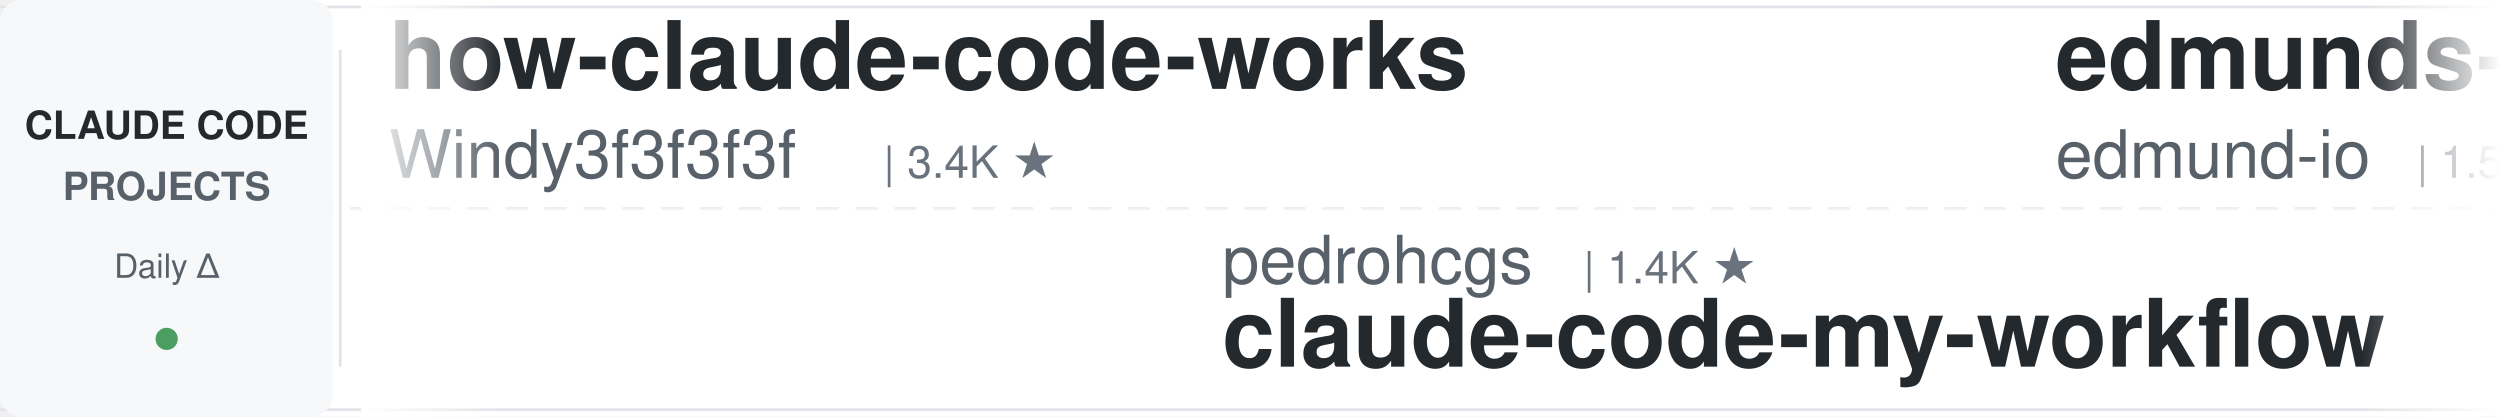
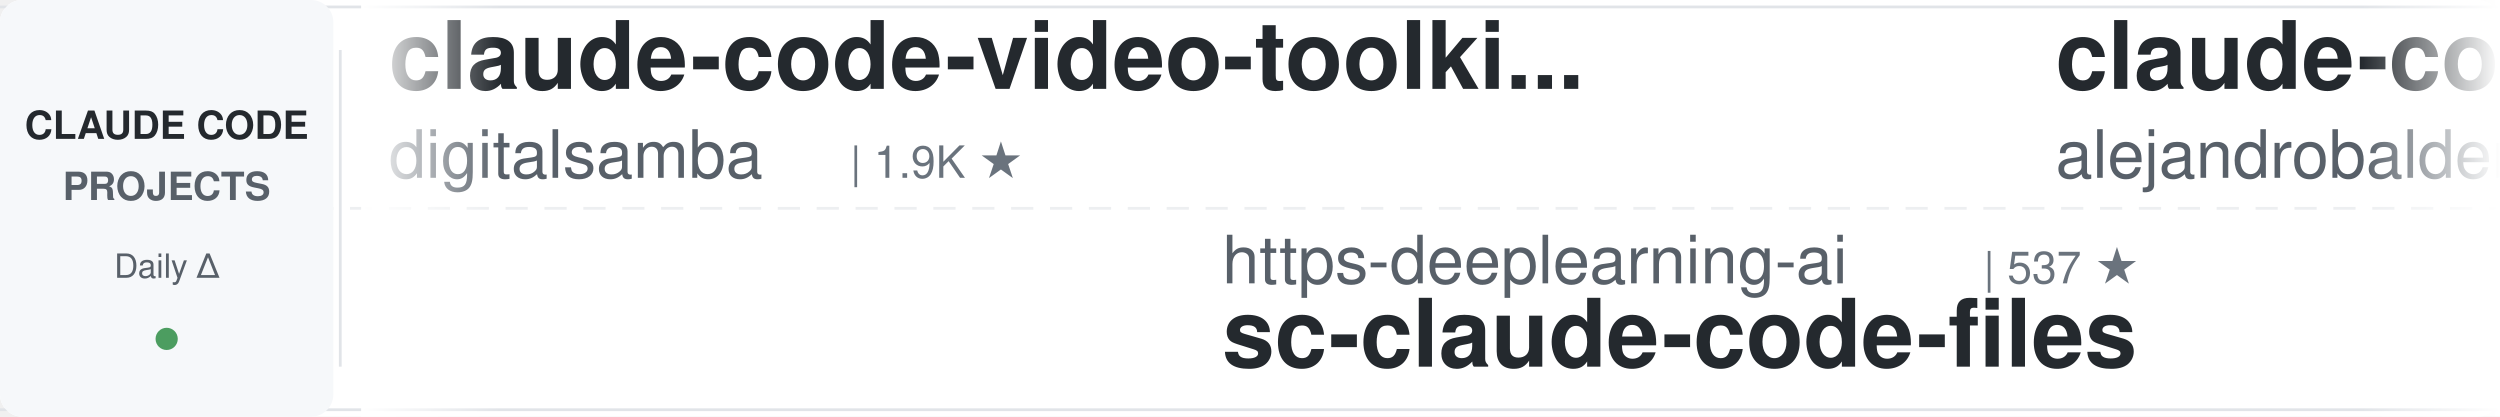
<svg xmlns="http://www.w3.org/2000/svg" width="900" height="150">
  <defs>
    <linearGradient id="leftFade" x1="0%" y1="0%" x2="100%" y2="0%">
      <stop offset="0%" style="stop-color:#ffffff;stop-opacity:1" />
      <stop offset="100%" style="stop-color:#ffffff;stop-opacity:0" />
    </linearGradient>
    <linearGradient id="rightFade" x1="0%" y1="0%" x2="100%" y2="0%">
      <stop offset="0%" style="stop-color:#ffffff;stop-opacity:0" />
      <stop offset="100%" style="stop-color:#ffffff;stop-opacity:1" />
    </linearGradient>
  </defs>
  <rect width="900" height="150" fill="#ffffff" rx="8" />
  <rect x="0" y="2" width="900" height="1" fill="#e1e4e8" />
  <rect x="0" y="147" width="900" height="1" fill="#e1e4e8" />
  <line x1="0" y1="75" x2="900" y2="75" stroke="#e1e4e8" stroke-width="1" stroke-dasharray="8 6" opacity="0.6" />
  <rect x="0" y="0" width="120" height="150" fill="#f6f8fa" rx="8" />
  <text x="60" y="50" font-family="-apple-system, BlinkMacSystemFont, 'Segoe UI', Helvetica, Arial, sans-serif" font-size="14" font-weight="600" fill="#24292e" text-anchor="middle">CLAUDE CODE</text>
  <text x="60" y="72" font-family="-apple-system, BlinkMacSystemFont, 'Segoe UI', Helvetica, Arial, sans-serif" font-size="14" font-weight="600" fill="#586069" text-anchor="middle">PROJECTS</text>
  <text x="60" y="100" font-family="-apple-system, BlinkMacSystemFont, 'Segoe UI', Helvetica, Arial, sans-serif" font-size="12" font-weight="500" fill="#586069" text-anchor="middle">Daily Δ</text>
  <circle cx="60" cy="122" r="4" fill="#22863a" opacity="0.8" />
  <rect x="122" y="18" width="1" height="114" fill="#e1e4e8" />
  <clipPath id="tickerClip">
    <rect x="130" y="0" width="770" height="150" />
  </clipPath>
  <g clip-path="url(#tickerClip)">
    <g id="tickerItems">
      <animateTransform attributeName="transform" attributeType="XML" type="translate" from="0 0" to="-3000 0" dur="54s" repeatCount="indefinite" />
      <g transform="translate(0, 0)">
-         <text x="140" y="32" font-family="-apple-system, BlinkMacSystemFont, 'Segoe UI', Helvetica, Arial, sans-serif" font-size="34" font-weight="600" fill="#24292e">how-claude-code-works</text>
-         <text x="140" y="64" font-family="-apple-system, BlinkMacSystemFont, 'Segoe UI', Helvetica, Arial, sans-serif" font-size="24" font-weight="400" fill="#586069">Windy3f3f3f3f</text>
-         <text x="318" y="64" font-family="-apple-system, BlinkMacSystemFont, 'Segoe UI', Helvetica, Arial, sans-serif" font-size="16" font-weight="500" fill="#6a737d">| 3.4K ★</text>
+         <text x="140" y="32" font-family="-apple-system, BlinkMacSystemFont, 'Segoe UI', Helvetica, Arial, sans-serif" font-size="34" font-weight="600" fill="#24292e">claude-code-video-toolki...</text>
+         <text x="140" y="64" font-family="-apple-system, BlinkMacSystemFont, 'Segoe UI', Helvetica, Arial, sans-serif" font-size="24" font-weight="400" fill="#586069">digitalsamba</text>
+         <text x="306" y="64" font-family="-apple-system, BlinkMacSystemFont, 'Segoe UI', Helvetica, Arial, sans-serif" font-size="16" font-weight="500" fill="#6a737d">| 1.9K ★</text>
      </g>
      <g transform="translate(300, 0)">
-         <text x="140" y="102" font-family="-apple-system, BlinkMacSystemFont, 'Segoe UI', Helvetica, Arial, sans-serif" font-size="24" font-weight="400" fill="#586069">pedrohcgs</text>
-         <text x="270" y="102" font-family="-apple-system, BlinkMacSystemFont, 'Segoe UI', Helvetica, Arial, sans-serif" font-size="16" font-weight="500" fill="#6a737d">| 1.4K ★</text>
-         <text x="140" y="132" font-family="-apple-system, BlinkMacSystemFont, 'Segoe UI', Helvetica, Arial, sans-serif" font-size="34" font-weight="600" fill="#24292e">claude-code-my-workflow</text>
+         <text x="140" y="102" font-family="-apple-system, BlinkMacSystemFont, 'Segoe UI', Helvetica, Arial, sans-serif" font-size="24" font-weight="400" fill="#586069">https-deeplearning-ai</text>
+         <text x="414" y="102" font-family="-apple-system, BlinkMacSystemFont, 'Segoe UI', Helvetica, Arial, sans-serif" font-size="16" font-weight="500" fill="#6a737d">| 537 ★</text>
+         <text x="140" y="132" font-family="-apple-system, BlinkMacSystemFont, 'Segoe UI', Helvetica, Arial, sans-serif" font-size="34" font-weight="600" fill="#24292e">sc-claude-code-files</text>
      </g>
      <g transform="translate(600, 0)">
-         <text x="140" y="32" font-family="-apple-system, BlinkMacSystemFont, 'Segoe UI', Helvetica, Arial, sans-serif" font-size="34" font-weight="600" fill="#24292e">edmunds-claude-code</text>
-         <text x="140" y="64" font-family="-apple-system, BlinkMacSystemFont, 'Segoe UI', Helvetica, Arial, sans-serif" font-size="24" font-weight="400" fill="#586069">edmund-io</text>
-         <text x="270" y="64" font-family="-apple-system, BlinkMacSystemFont, 'Segoe UI', Helvetica, Arial, sans-serif" font-size="16" font-weight="500" fill="#6a737d">| 1.5K ★</text>
+         <text x="140" y="32" font-family="-apple-system, BlinkMacSystemFont, 'Segoe UI', Helvetica, Arial, sans-serif" font-size="34" font-weight="600" fill="#24292e">claude-code-from-source</text>
+         <text x="140" y="64" font-family="-apple-system, BlinkMacSystemFont, 'Segoe UI', Helvetica, Arial, sans-serif" font-size="24" font-weight="400" fill="#586069">alejandrobalderas</text>
+         <text x="366" y="64" font-family="-apple-system, BlinkMacSystemFont, 'Segoe UI', Helvetica, Arial, sans-serif" font-size="16" font-weight="500" fill="#6a737d">| 2.7K ★</text>
      </g>
      <g transform="translate(900, 0)">
-         <text x="140" y="102" font-family="-apple-system, BlinkMacSystemFont, 'Segoe UI', Helvetica, Arial, sans-serif" font-size="24" font-weight="400" fill="#586069">repowise-dev</text>
-         <text x="306" y="102" font-family="-apple-system, BlinkMacSystemFont, 'Segoe UI', Helvetica, Arial, sans-serif" font-size="16" font-weight="500" fill="#6a737d">| 1.2K ★</text>
-         <text x="140" y="132" font-family="-apple-system, BlinkMacSystemFont, 'Segoe UI', Helvetica, Arial, sans-serif" font-size="34" font-weight="600" fill="#24292e">claude-code-prompts</text>
+         <text x="140" y="102" font-family="-apple-system, BlinkMacSystemFont, 'Segoe UI', Helvetica, Arial, sans-serif" font-size="24" font-weight="400" fill="#586069">VoltAgent</text>
+         <text x="270" y="102" font-family="-apple-system, BlinkMacSystemFont, 'Segoe UI', Helvetica, Arial, sans-serif" font-size="16" font-weight="500" fill="#6a737d">| 24.0K ★</text>
+         <text x="140" y="132" font-family="-apple-system, BlinkMacSystemFont, 'Segoe UI', Helvetica, Arial, sans-serif" font-size="34" font-weight="600" fill="#24292e">awesome-claude-code-suba...</text>
      </g>
      <g transform="translate(1200, 0)">
-         <text x="140" y="32" font-family="-apple-system, BlinkMacSystemFont, 'Segoe UI', Helvetica, Arial, sans-serif" font-size="34" font-weight="600" fill="#24292e">claude-code-guide</text>
-         <text x="140" y="64" font-family="-apple-system, BlinkMacSystemFont, 'Segoe UI', Helvetica, Arial, sans-serif" font-size="24" font-weight="400" fill="#586069">Cranot</text>
-         <text x="234" y="64" font-family="-apple-system, BlinkMacSystemFont, 'Segoe UI', Helvetica, Arial, sans-serif" font-size="16" font-weight="500" fill="#6a737d">| 2.9K ★</text>
+         <text x="140" y="32" font-family="-apple-system, BlinkMacSystemFont, 'Segoe UI', Helvetica, Arial, sans-serif" font-size="34" font-weight="600" fill="#24292e">claude-code-system-promp...</text>
+         <text x="140" y="64" font-family="-apple-system, BlinkMacSystemFont, 'Segoe UI', Helvetica, Arial, sans-serif" font-size="24" font-weight="400" fill="#586069">Piebald-AI</text>
+         <text x="282" y="64" font-family="-apple-system, BlinkMacSystemFont, 'Segoe UI', Helvetica, Arial, sans-serif" font-size="16" font-weight="500" fill="#6a737d">| 12.1K ★</text>
      </g>
      <g transform="translate(1500, 0)">
-         <text x="140" y="102" font-family="-apple-system, BlinkMacSystemFont, 'Segoe UI', Helvetica, Arial, sans-serif" font-size="24" font-weight="400" fill="#586069">rohitg00</text>
+         <text x="140" y="102" font-family="-apple-system, BlinkMacSystemFont, 'Segoe UI', Helvetica, Arial, sans-serif" font-size="24" font-weight="400" fill="#586069">Yuyz0112</text>
        <text x="258" y="102" font-family="-apple-system, BlinkMacSystemFont, 'Segoe UI', Helvetica, Arial, sans-serif" font-size="16" font-weight="500" fill="#6a737d">| 2.4K ★</text>
-         <text x="140" y="132" font-family="-apple-system, BlinkMacSystemFont, 'Segoe UI', Helvetica, Arial, sans-serif" font-size="34" font-weight="600" fill="#24292e">awesome-claude-code-tool...</text>
+         <text x="140" y="132" font-family="-apple-system, BlinkMacSystemFont, 'Segoe UI', Helvetica, Arial, sans-serif" font-size="34" font-weight="600" fill="#24292e">claude-code-reverse</text>
      </g>
      <g transform="translate(1800, 0)">
-         <text x="140" y="32" font-family="-apple-system, BlinkMacSystemFont, 'Segoe UI', Helvetica, Arial, sans-serif" font-size="34" font-weight="600" fill="#24292e">arcads-claude-code</text>
-         <text x="140" y="64" font-family="-apple-system, BlinkMacSystemFont, 'Segoe UI', Helvetica, Arial, sans-serif" font-size="24" font-weight="400" fill="#586069">krusemediallc</text>
-         <text x="318" y="64" font-family="-apple-system, BlinkMacSystemFont, 'Segoe UI', Helvetica, Arial, sans-serif" font-size="16" font-weight="500" fill="#6a737d">| 1.1K ★</text>
+         <text x="140" y="32" font-family="-apple-system, BlinkMacSystemFont, 'Segoe UI', Helvetica, Arial, sans-serif" font-size="34" font-weight="600" fill="#24292e">claude-code-showcase</text>
+         <text x="140" y="64" font-family="-apple-system, BlinkMacSystemFont, 'Segoe UI', Helvetica, Arial, sans-serif" font-size="24" font-weight="400" fill="#586069">ChrisWiles</text>
+         <text x="282" y="64" font-family="-apple-system, BlinkMacSystemFont, 'Segoe UI', Helvetica, Arial, sans-serif" font-size="16" font-weight="500" fill="#6a737d">| 6.0K ★</text>
      </g>
      <g transform="translate(2100, 0)">
-         <text x="140" y="102" font-family="-apple-system, BlinkMacSystemFont, 'Segoe UI', Helvetica, Arial, sans-serif" font-size="24" font-weight="400" fill="#586069">Pimzino</text>
-         <text x="246" y="102" font-family="-apple-system, BlinkMacSystemFont, 'Segoe UI', Helvetica, Arial, sans-serif" font-size="16" font-weight="500" fill="#6a737d">| 3.8K ★</text>
-         <text x="140" y="132" font-family="-apple-system, BlinkMacSystemFont, 'Segoe UI', Helvetica, Arial, sans-serif" font-size="34" font-weight="600" fill="#24292e">claude-code-spec-workflo...</text>
+         <text x="140" y="102" font-family="-apple-system, BlinkMacSystemFont, 'Segoe UI', Helvetica, Arial, sans-serif" font-size="24" font-weight="400" fill="#586069">nicedreamzapp</text>
+         <text x="318" y="102" font-family="-apple-system, BlinkMacSystemFont, 'Segoe UI', Helvetica, Arial, sans-serif" font-size="16" font-weight="500" fill="#6a737d">| 3.0K ★</text>
+         <text x="140" y="132" font-family="-apple-system, BlinkMacSystemFont, 'Segoe UI', Helvetica, Arial, sans-serif" font-size="34" font-weight="600" fill="#24292e">claude-code-local</text>
      </g>
      <g transform="translate(2400, 0)">
-         <text x="140" y="32" font-family="-apple-system, BlinkMacSystemFont, 'Segoe UI', Helvetica, Arial, sans-serif" font-size="34" font-weight="600" fill="#24292e">claude-code-hub</text>
-         <text x="140" y="64" font-family="-apple-system, BlinkMacSystemFont, 'Segoe UI', Helvetica, Arial, sans-serif" font-size="24" font-weight="400" fill="#586069">ding113</text>
-         <text x="246" y="64" font-family="-apple-system, BlinkMacSystemFont, 'Segoe UI', Helvetica, Arial, sans-serif" font-size="16" font-weight="500" fill="#6a737d">| 3.3K ★</text>
+         <text x="140" y="32" font-family="-apple-system, BlinkMacSystemFont, 'Segoe UI', Helvetica, Arial, sans-serif" font-size="34" font-weight="600" fill="#24292e">claude-code-router</text>
+         <text x="140" y="64" font-family="-apple-system, BlinkMacSystemFont, 'Segoe UI', Helvetica, Arial, sans-serif" font-size="24" font-weight="400" fill="#586069">musistudio</text>
+         <text x="282" y="64" font-family="-apple-system, BlinkMacSystemFont, 'Segoe UI', Helvetica, Arial, sans-serif" font-size="16" font-weight="500" fill="#6a737d">| 36.3K ★</text>
      </g>
      <g transform="translate(2700, 0)">
-         <text x="140" y="102" font-family="-apple-system, BlinkMacSystemFont, 'Segoe UI', Helvetica, Arial, sans-serif" font-size="24" font-weight="400" fill="#586069">anthropics</text>
-         <text x="282" y="102" font-family="-apple-system, BlinkMacSystemFont, 'Segoe UI', Helvetica, Arial, sans-serif" font-size="16" font-weight="500" fill="#6a737d">| 930 ★</text>
-         <text x="140" y="132" font-family="-apple-system, BlinkMacSystemFont, 'Segoe UI', Helvetica, Arial, sans-serif" font-size="34" font-weight="600" fill="#24292e">claude-code-base-action</text>
+         <text x="140" y="102" font-family="-apple-system, BlinkMacSystemFont, 'Segoe UI', Helvetica, Arial, sans-serif" font-size="24" font-weight="400" fill="#586069">Chachamaru127</text>
+         <text x="318" y="102" font-family="-apple-system, BlinkMacSystemFont, 'Segoe UI', Helvetica, Arial, sans-serif" font-size="16" font-weight="500" fill="#6a737d">| 3.0K ★</text>
+         <text x="140" y="132" font-family="-apple-system, BlinkMacSystemFont, 'Segoe UI', Helvetica, Arial, sans-serif" font-size="34" font-weight="600" fill="#24292e">claude-code-harness</text>
      </g>
      <g transform="translate(3000, 0)">
-         <text x="140" y="32" font-family="-apple-system, BlinkMacSystemFont, 'Segoe UI', Helvetica, Arial, sans-serif" font-size="34" font-weight="600" fill="#24292e">how-claude-code-works</text>
-         <text x="140" y="64" font-family="-apple-system, BlinkMacSystemFont, 'Segoe UI', Helvetica, Arial, sans-serif" font-size="24" font-weight="400" fill="#586069">Windy3f3f3f3f</text>
-         <text x="318" y="64" font-family="-apple-system, BlinkMacSystemFont, 'Segoe UI', Helvetica, Arial, sans-serif" font-size="16" font-weight="500" fill="#6a737d">| 3.4K ★</text>
+         <text x="140" y="32" font-family="-apple-system, BlinkMacSystemFont, 'Segoe UI', Helvetica, Arial, sans-serif" font-size="34" font-weight="600" fill="#24292e">claude-code-video-toolki...</text>
+         <text x="140" y="64" font-family="-apple-system, BlinkMacSystemFont, 'Segoe UI', Helvetica, Arial, sans-serif" font-size="24" font-weight="400" fill="#586069">digitalsamba</text>
+         <text x="306" y="64" font-family="-apple-system, BlinkMacSystemFont, 'Segoe UI', Helvetica, Arial, sans-serif" font-size="16" font-weight="500" fill="#6a737d">| 1.9K ★</text>
      </g>
      <g transform="translate(3300, 0)">
-         <text x="140" y="102" font-family="-apple-system, BlinkMacSystemFont, 'Segoe UI', Helvetica, Arial, sans-serif" font-size="24" font-weight="400" fill="#586069">pedrohcgs</text>
-         <text x="270" y="102" font-family="-apple-system, BlinkMacSystemFont, 'Segoe UI', Helvetica, Arial, sans-serif" font-size="16" font-weight="500" fill="#6a737d">| 1.4K ★</text>
-         <text x="140" y="132" font-family="-apple-system, BlinkMacSystemFont, 'Segoe UI', Helvetica, Arial, sans-serif" font-size="34" font-weight="600" fill="#24292e">claude-code-my-workflow</text>
+         <text x="140" y="102" font-family="-apple-system, BlinkMacSystemFont, 'Segoe UI', Helvetica, Arial, sans-serif" font-size="24" font-weight="400" fill="#586069">https-deeplearning-ai</text>
+         <text x="414" y="102" font-family="-apple-system, BlinkMacSystemFont, 'Segoe UI', Helvetica, Arial, sans-serif" font-size="16" font-weight="500" fill="#6a737d">| 537 ★</text>
+         <text x="140" y="132" font-family="-apple-system, BlinkMacSystemFont, 'Segoe UI', Helvetica, Arial, sans-serif" font-size="34" font-weight="600" fill="#24292e">sc-claude-code-files</text>
      </g>
      <g transform="translate(3600, 0)">
-         <text x="140" y="32" font-family="-apple-system, BlinkMacSystemFont, 'Segoe UI', Helvetica, Arial, sans-serif" font-size="34" font-weight="600" fill="#24292e">edmunds-claude-code</text>
-         <text x="140" y="64" font-family="-apple-system, BlinkMacSystemFont, 'Segoe UI', Helvetica, Arial, sans-serif" font-size="24" font-weight="400" fill="#586069">edmund-io</text>
-         <text x="270" y="64" font-family="-apple-system, BlinkMacSystemFont, 'Segoe UI', Helvetica, Arial, sans-serif" font-size="16" font-weight="500" fill="#6a737d">| 1.5K ★</text>
+         <text x="140" y="32" font-family="-apple-system, BlinkMacSystemFont, 'Segoe UI', Helvetica, Arial, sans-serif" font-size="34" font-weight="600" fill="#24292e">claude-code-from-source</text>
+         <text x="140" y="64" font-family="-apple-system, BlinkMacSystemFont, 'Segoe UI', Helvetica, Arial, sans-serif" font-size="24" font-weight="400" fill="#586069">alejandrobalderas</text>
+         <text x="366" y="64" font-family="-apple-system, BlinkMacSystemFont, 'Segoe UI', Helvetica, Arial, sans-serif" font-size="16" font-weight="500" fill="#6a737d">| 2.7K ★</text>
      </g>
      <g transform="translate(3900, 0)">
-         <text x="140" y="102" font-family="-apple-system, BlinkMacSystemFont, 'Segoe UI', Helvetica, Arial, sans-serif" font-size="24" font-weight="400" fill="#586069">repowise-dev</text>
-         <text x="306" y="102" font-family="-apple-system, BlinkMacSystemFont, 'Segoe UI', Helvetica, Arial, sans-serif" font-size="16" font-weight="500" fill="#6a737d">| 1.2K ★</text>
-         <text x="140" y="132" font-family="-apple-system, BlinkMacSystemFont, 'Segoe UI', Helvetica, Arial, sans-serif" font-size="34" font-weight="600" fill="#24292e">claude-code-prompts</text>
+         <text x="140" y="102" font-family="-apple-system, BlinkMacSystemFont, 'Segoe UI', Helvetica, Arial, sans-serif" font-size="24" font-weight="400" fill="#586069">VoltAgent</text>
+         <text x="270" y="102" font-family="-apple-system, BlinkMacSystemFont, 'Segoe UI', Helvetica, Arial, sans-serif" font-size="16" font-weight="500" fill="#6a737d">| 24.0K ★</text>
+         <text x="140" y="132" font-family="-apple-system, BlinkMacSystemFont, 'Segoe UI', Helvetica, Arial, sans-serif" font-size="34" font-weight="600" fill="#24292e">awesome-claude-code-suba...</text>
      </g>
    </g>
  </g>
  <rect x="130" y="0" width="50" height="150" fill="url(#leftFade)" />
  <rect x="850" y="0" width="50" height="150" fill="url(#rightFade)" />
</svg>
